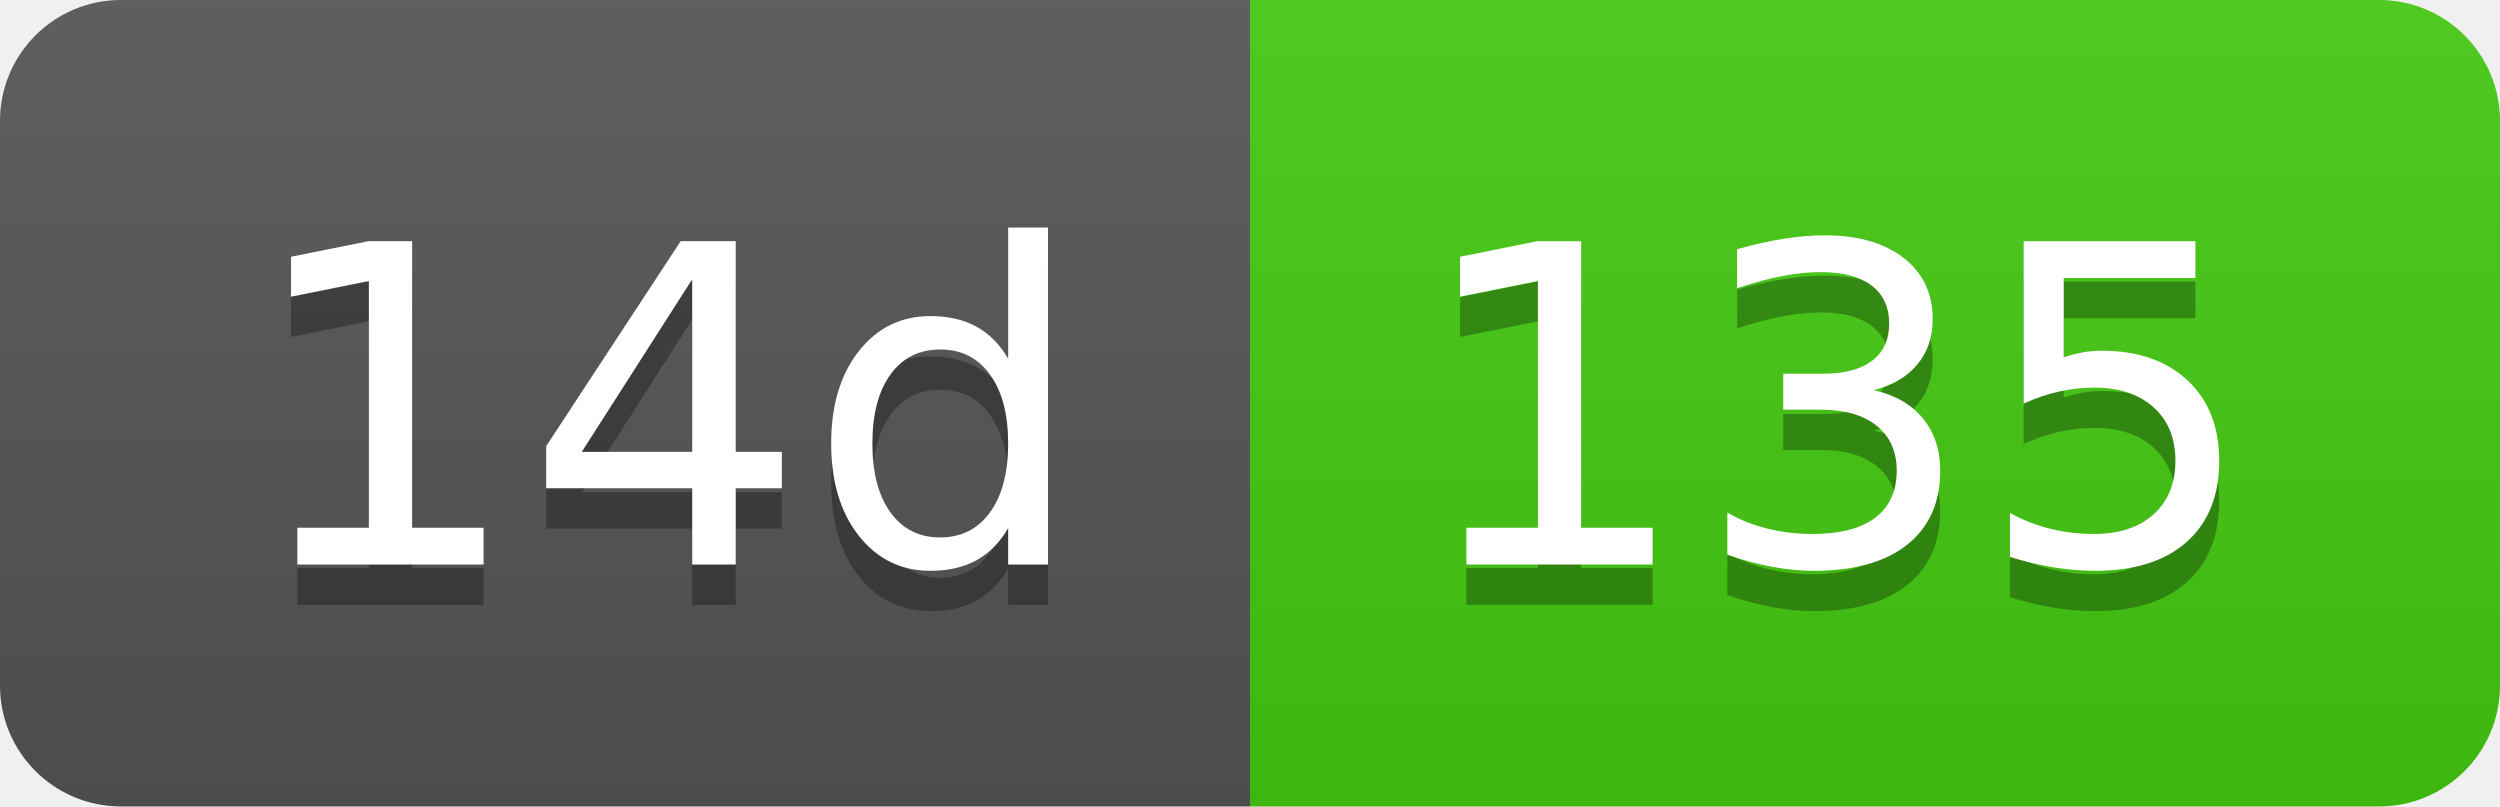
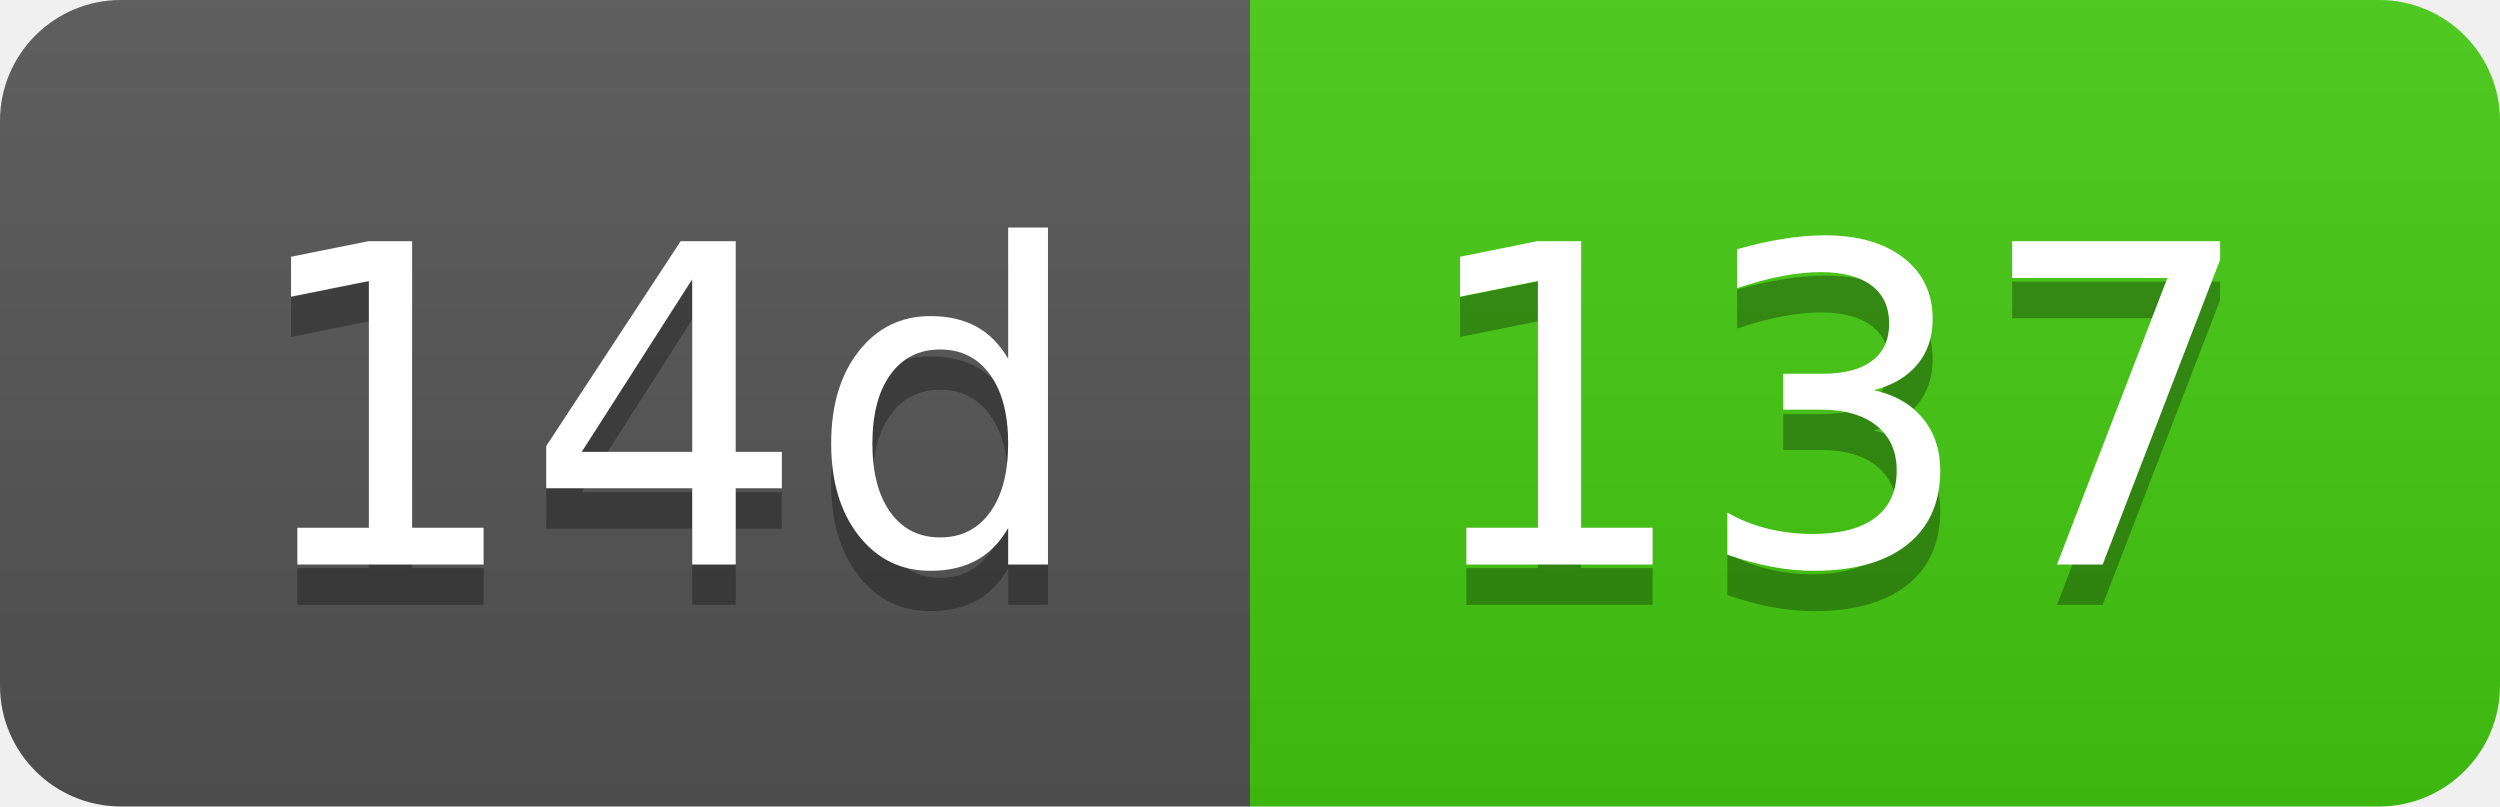
- <svg xmlns="http://www.w3.org/2000/svg" width="62" height="20" role="img" aria-label="14d: 135">
+ <svg xmlns="http://www.w3.org/2000/svg" width="62" height="20" role="img" aria-label="14d: 137">
  <linearGradient id="s" x2="0" y2="100%">
    <stop offset="0" stop-color="#bbb" stop-opacity=".1" />
    <stop offset="1" stop-opacity=".1" />
  </linearGradient>
  <clipPath id="r">
    <rect width="62" height="20" rx="3" fill="#fff" />
  </clipPath>
  <g clip-path="url(#r)">
    <rect width="31" height="20" fill="#555" />
    <rect x="31" width="31" height="20" fill="#4c1" />
    <rect width="62" height="20" fill="url(#s)" />
  </g>
  <g fill="#fff" text-anchor="middle" font-family="Verdana,Geneva,DejaVu Sans,sans-serif" text-rendering="geometricPrecision" font-size="110">
    <text aria-hidden="true" x="165" y="150" fill="#010101" fill-opacity=".3" transform="scale(.1)" textLength="210">14d</text>
    <text x="165" y="140" transform="scale(.1)" fill="#fff" textLength="210">14d</text>
-     <text aria-hidden="true" x="455" y="150" fill="#010101" fill-opacity=".3" transform="scale(.1)" textLength="210">135</text>
-     <text x="455" y="140" transform="scale(.1)" fill="#fff" textLength="210">135</text>
+     <text aria-hidden="true" x="455" y="150" fill="#010101" fill-opacity=".3" transform="scale(.1)" textLength="210">137</text>
+     <text x="455" y="140" transform="scale(.1)" fill="#fff" textLength="210">137</text>
  </g>
</svg>
